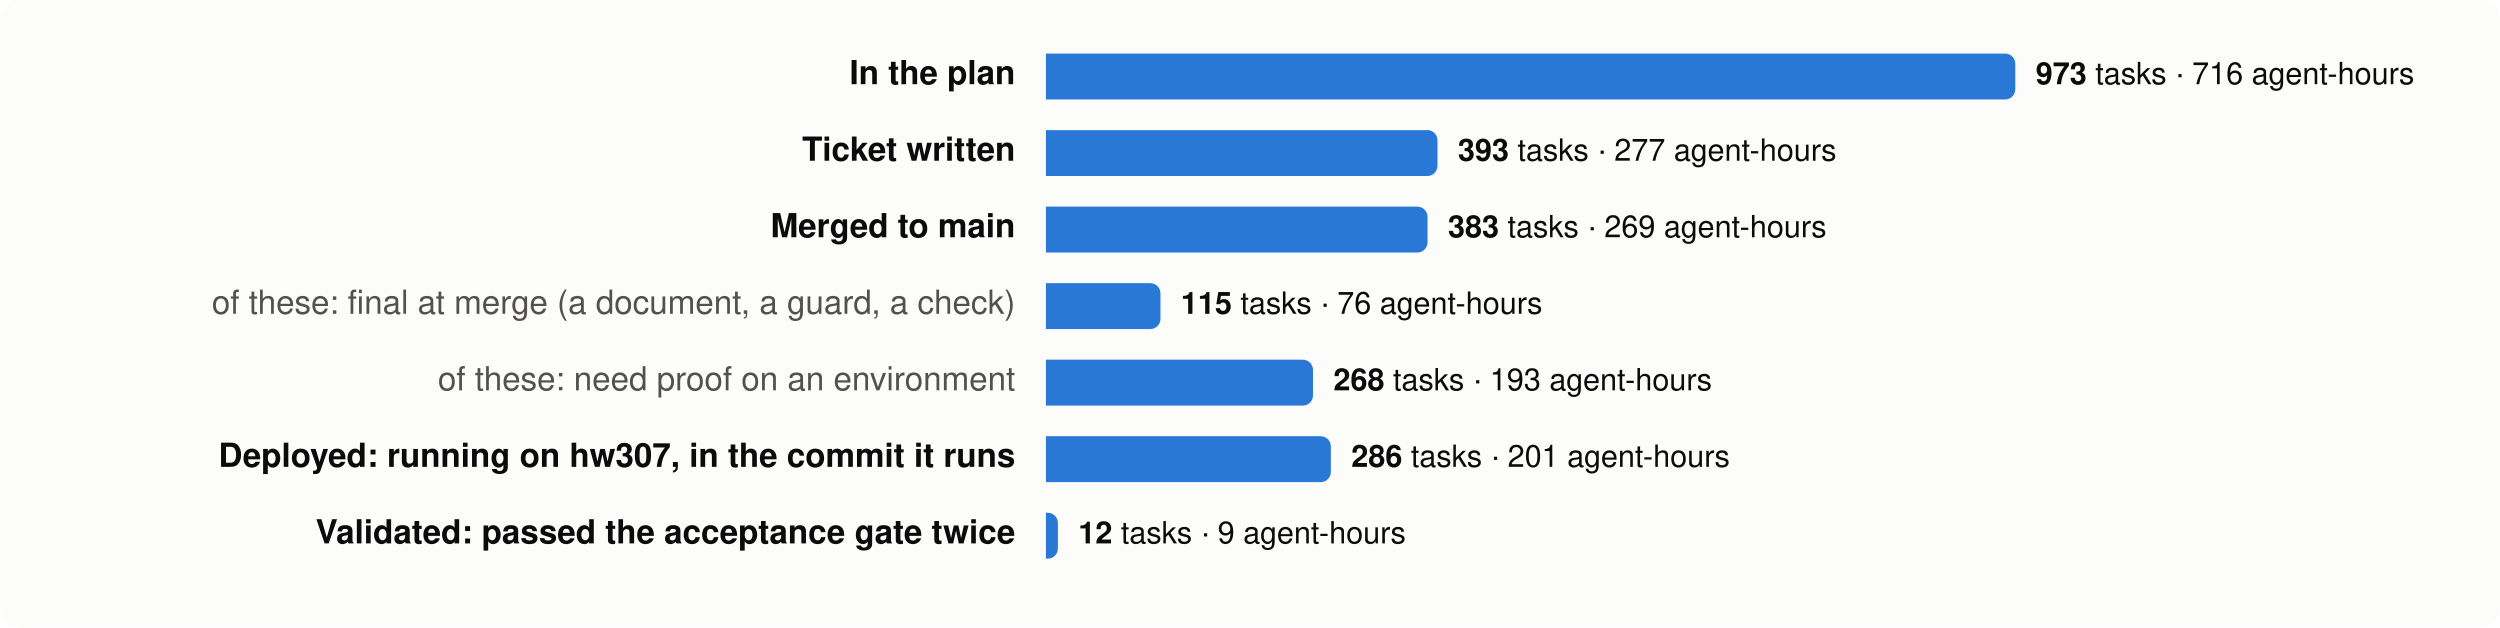
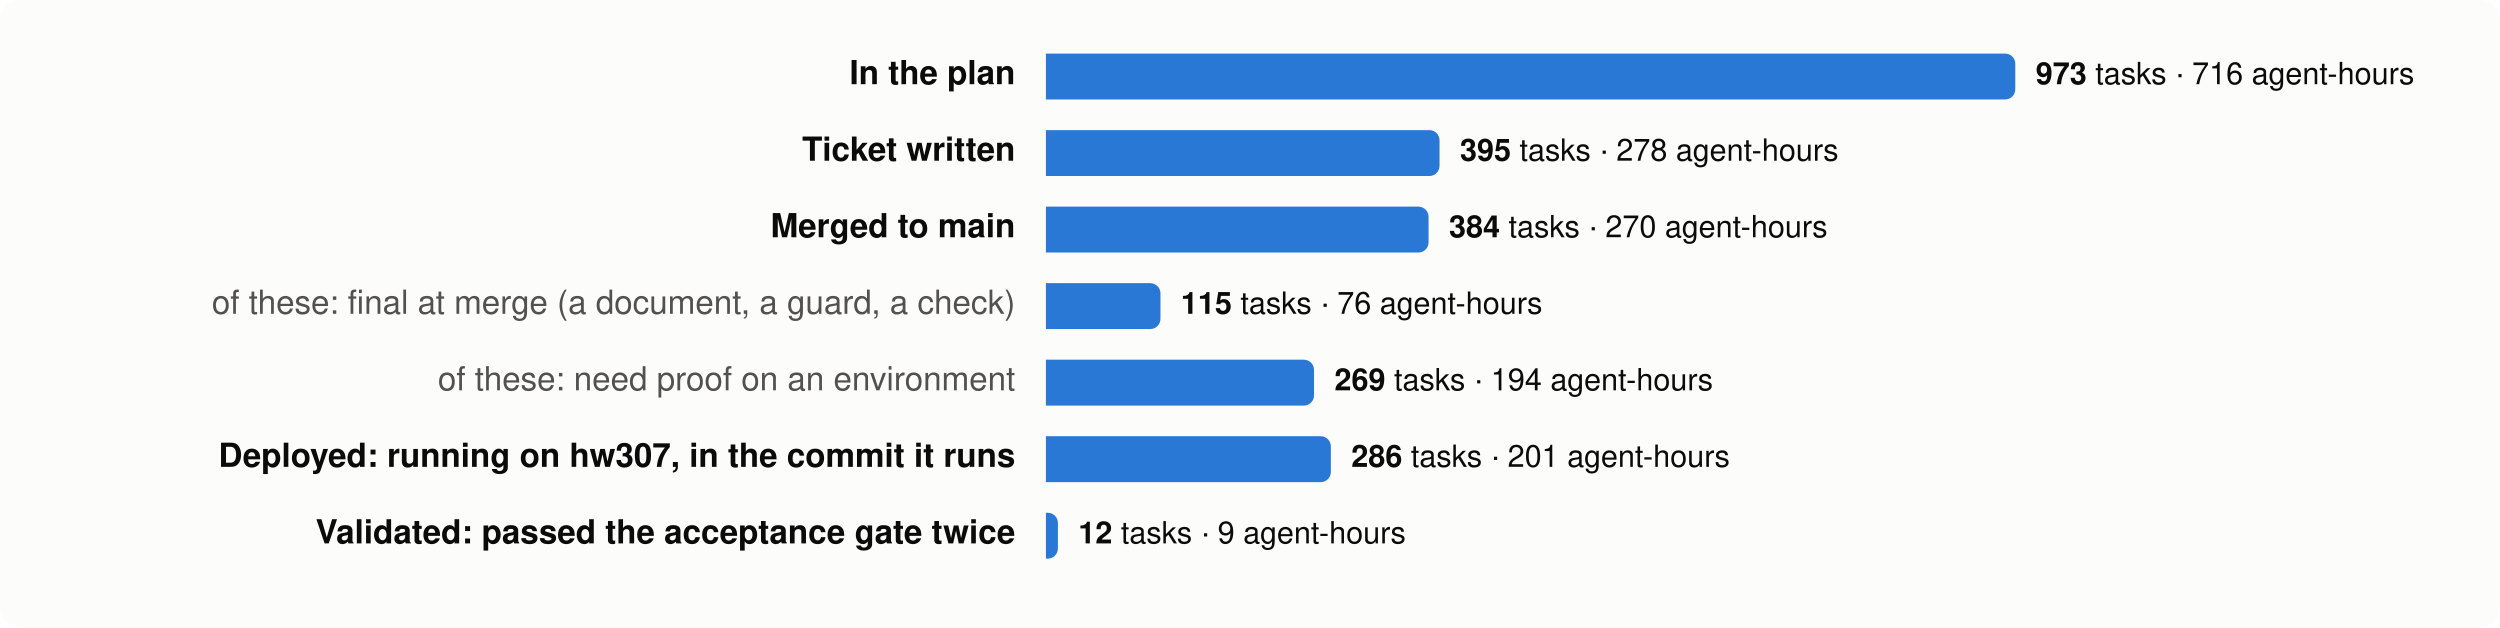
<svg xmlns="http://www.w3.org/2000/svg" viewBox="0 0 980 246" width="980" height="246" font-family="system-ui,-apple-system,Segoe UI,Helvetica,Arial,sans-serif" font-size="13">
  <rect width="980" height="246" rx="8" fill="#fcfcfb" />
  <text x="398" y="33" text-anchor="end" fill="#0b0b0b" font-weight="600">In the plan</text>
  <path d="M410,21 h376.0 a4,4 0 0 1 4,4 v10 a4,4 0 0 1 -4,4 h-376.0 z" fill="#2a78d6" />
  <text x="798.0" y="33" fill="#0b0b0b" font-size="12">
    <tspan font-weight="600">973</tspan> tasks · 716 agent-hours</text>
  <text x="398" y="63" text-anchor="end" fill="#0b0b0b" font-weight="600">Ticket written</text>
-   <path d="M410,51 h149.5 a4,4 0 0 1 4,4 v10 a4,4 0 0 1 -4,4 h-149.5 z" fill="#2a78d6" />
-   <text x="571.5" y="63" fill="#0b0b0b" font-size="12">
-     <tspan font-weight="600">393</tspan> tasks · 277 agent-hours</text>
+   <path d="M410,51 h150.3 a4,4 0 0 1 4,4 v10 a4,4 0 0 1 -4,4 h-150.3 z" fill="#2a78d6" />
+   <text x="572.3" y="63" fill="#0b0b0b" font-size="12">
+     <tspan font-weight="600">395</tspan> tasks · 278 agent-hours</text>
  <text x="398" y="93" text-anchor="end" fill="#0b0b0b" font-weight="600">Merged to main</text>
-   <path d="M410,81 h145.6 a4,4 0 0 1 4,4 v10 a4,4 0 0 1 -4,4 h-145.6 z" fill="#2a78d6" />
-   <text x="567.6" y="93" fill="#0b0b0b" font-size="12">
-     <tspan font-weight="600">383</tspan> tasks · 269 agent-hours</text>
+   <path d="M410,81 h146.0 a4,4 0 0 1 4,4 v10 a4,4 0 0 1 -4,4 h-146.0 z" fill="#2a78d6" />
+   <text x="568.0" y="93" fill="#0b0b0b" font-size="12">
+     <tspan font-weight="600">384</tspan> tasks · 270 agent-hours</text>
  <text x="398" y="123" text-anchor="end" fill="#52514e" font-weight="400">of these: final at merge (a document, a guard, a check)</text>
  <path d="M410,111 h40.9 a4,4 0 0 1 4,4 v10 a4,4 0 0 1 -4,4 h-40.9 z" fill="#2a78d6" />
  <text x="462.9" y="123" fill="#0b0b0b" font-size="12">
    <tspan font-weight="600">115</tspan> tasks · 76 agent-hours</text>
  <text x="398" y="153" text-anchor="end" fill="#52514e" font-weight="400">of these: need proof on an environment</text>
-   <path d="M410,141 h100.7 a4,4 0 0 1 4,4 v10 a4,4 0 0 1 -4,4 h-100.7 z" fill="#2a78d6" />
-   <text x="522.7" y="153" fill="#0b0b0b" font-size="12">
-     <tspan font-weight="600">268</tspan> tasks · 193 agent-hours</text>
+   <path d="M410,141 h101.1 a4,4 0 0 1 4,4 v10 a4,4 0 0 1 -4,4 h-101.1 z" fill="#2a78d6" />
+   <text x="523.1" y="153" fill="#0b0b0b" font-size="12">
+     <tspan font-weight="600">269</tspan> tasks · 194 agent-hours</text>
  <text x="398" y="183" text-anchor="end" fill="#0b0b0b" font-weight="600">Deployed: running on hw307, in the commit it runs</text>
  <path d="M410,171 h107.7 a4,4 0 0 1 4,4 v10 a4,4 0 0 1 -4,4 h-107.7 z" fill="#2a78d6" />
  <text x="529.7" y="183" fill="#0b0b0b" font-size="12">
    <tspan font-weight="600">286</tspan> tasks · 201 agent-hours</text>
  <text x="398" y="213" text-anchor="end" fill="#0b0b0b" font-weight="600">Validated: passed the acceptance gate twice</text>
  <path d="M410,201 h0.7 a4,4 0 0 1 4,4 v10 a4,4 0 0 1 -4,4 h-0.7 z" fill="#2a78d6" />
  <text x="422.7" y="213" fill="#0b0b0b" font-size="12">
    <tspan font-weight="600">12</tspan> tasks · 9 agent-hours</text>
</svg>
